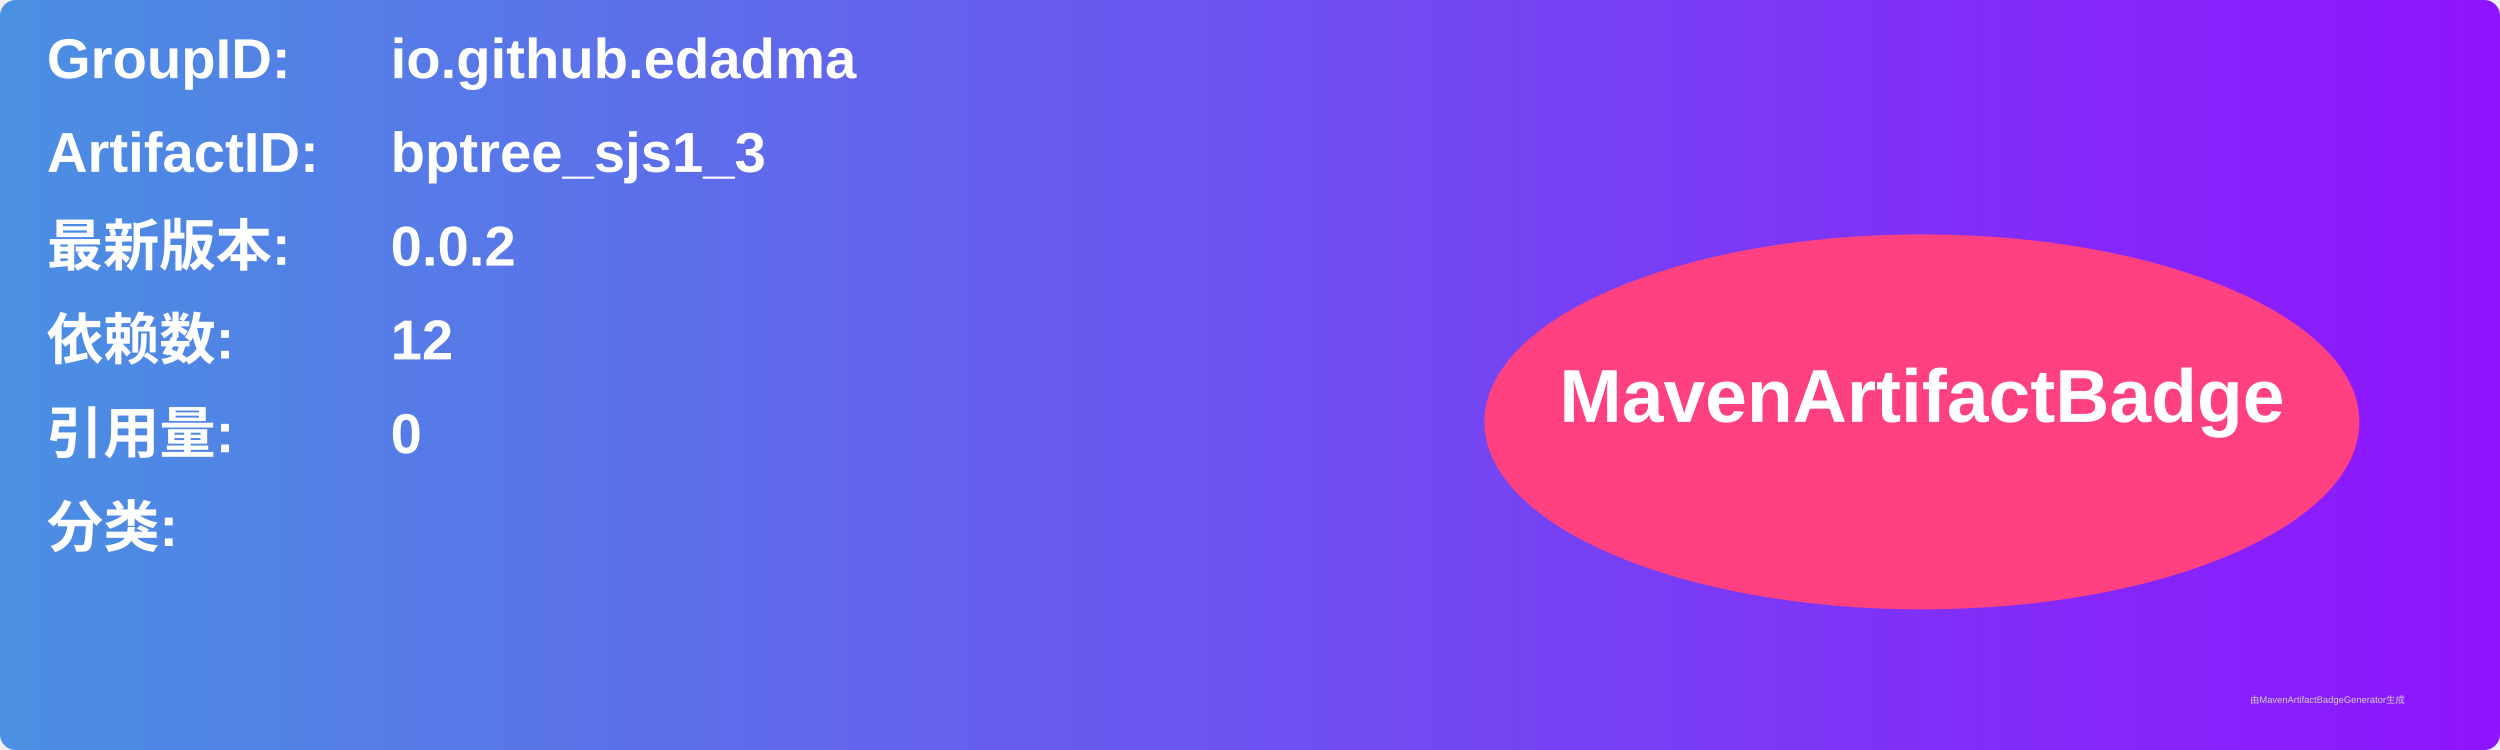
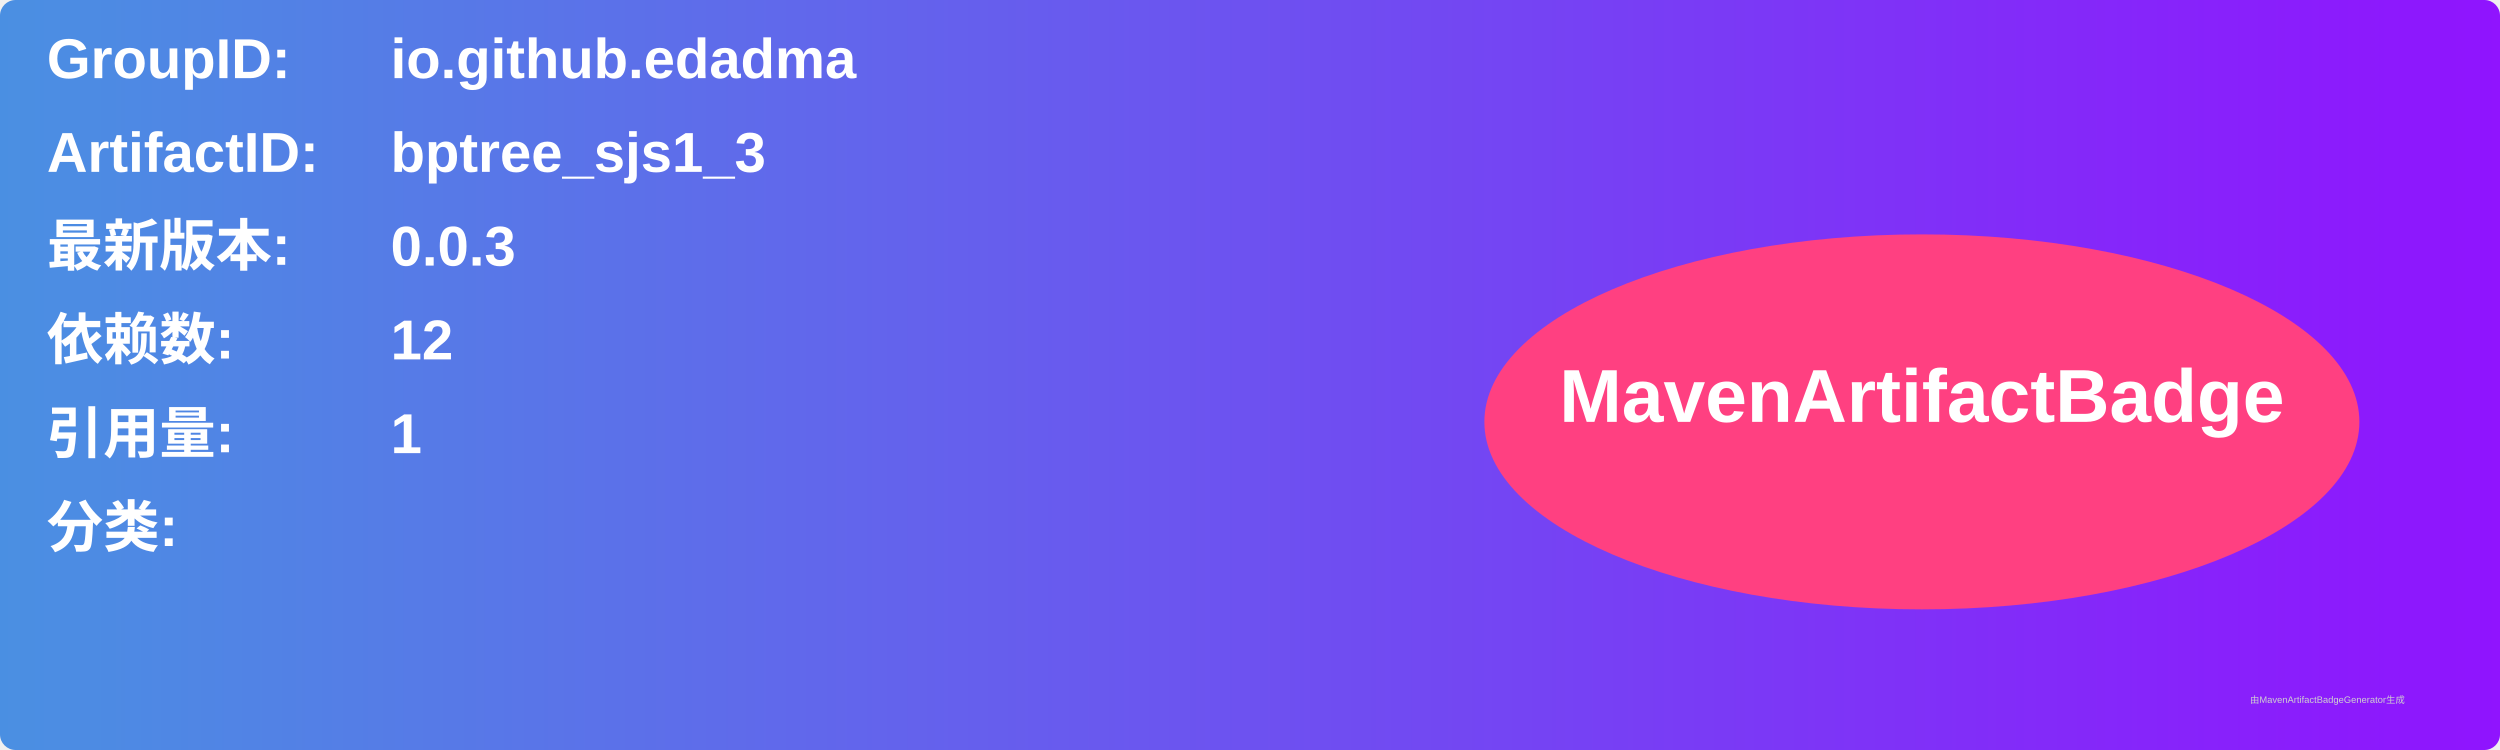
<svg xmlns="http://www.w3.org/2000/svg" width="800" height="240" viewBox="0 0 800 240">
  <linearGradient id="grad" x1="0%" y1="0%" x2="100%" y2="0%">
    <stop offset="0%" stop-color="#4a90e2" />
    <stop offset="100%" stop-color="#9013fe" />
  </linearGradient>
  <rect width="100%" height="100%" rx="5" ry="5" fill="url(#grad)" />
  <g transform="translate(15, 15)">
    <text x="0" y="10" font-family="Arial" font-size="18" fill="white" font-weight="bold" width="260">GroupID:</text>
    <text x="110" y="10" font-family="Arial" font-size="18" fill="white" font-weight="bold" width="460">io.github.edadma</text>
    <text x="0" y="40" font-family="Arial" font-size="18" fill="white" font-weight="bold" width="260">ArtifactID:</text>
    <text x="110" y="40" font-family="Arial" font-size="18" fill="white" font-weight="bold" width="460">bptree_sjs1_3</text>
    <text x="0" y="70" font-family="Arial" font-size="18" fill="white" font-weight="bold">最新版本:</text>
    <text x="110" y="70" font-family="Arial" font-size="18" fill="white" font-weight="bold">
-       <tspan font-weight="bold">0.0.2</tspan>
+       <tspan font-weight="bold">0.0.3</tspan>
    </text>
    <text x="0" y="100" font-family="Arial" font-size="18" fill="white" font-weight="bold">依赖数: </text>
    <text x="110" y="100" font-family="Arial" font-size="18" fill="white">
      <tspan font-weight="bold">12</tspan>
    </text>
    <text x="0" y="130" font-family="Arial" font-size="18" fill="white" font-weight="bold">引用量: </text>
    <text x="110" y="130" font-family="Arial" font-size="18" fill="white">
-       <tspan font-weight="bold">0</tspan>
+       <tspan font-weight="bold">1</tspan>
    </text>
    <text x="0" y="160" font-family="Arial" font-size="18" fill="white" font-weight="bold">分类:</text>
    <text x="10" y="190" font-family="Arial" font-size="10" fill="white">
      <tspan font-weight="bold" />
    </text>
    <ellipse cx="600" cy="120" rx="140" ry="60" fill="#ff4081" />
    <text x="600" y="120" text-anchor="middle" font-family="Arial" font-size="24" fill="white" font-weight="bold">MavenArtifactBadge</text>
  </g>
  <text x="720" y="225" font-family="Arial" font-size="3" fill="#d0d0d0">由MavenArtifactBadgeGenerator生成</text>
</svg>
